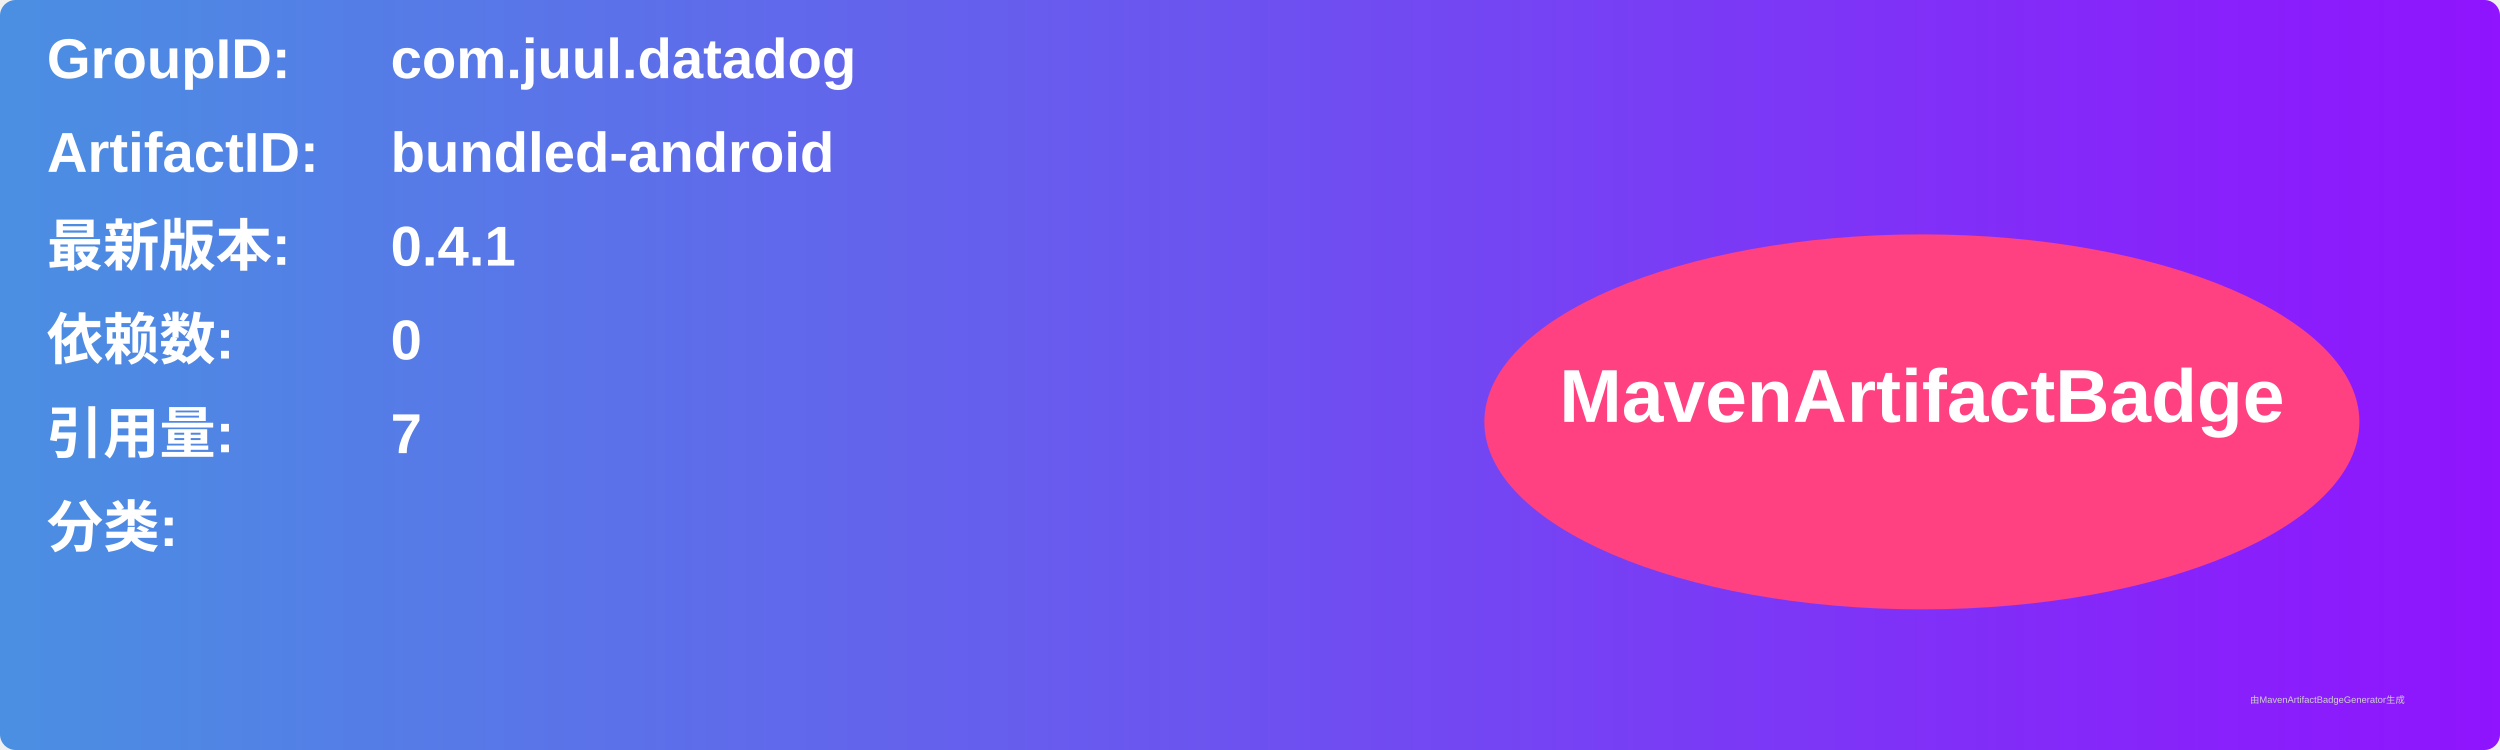
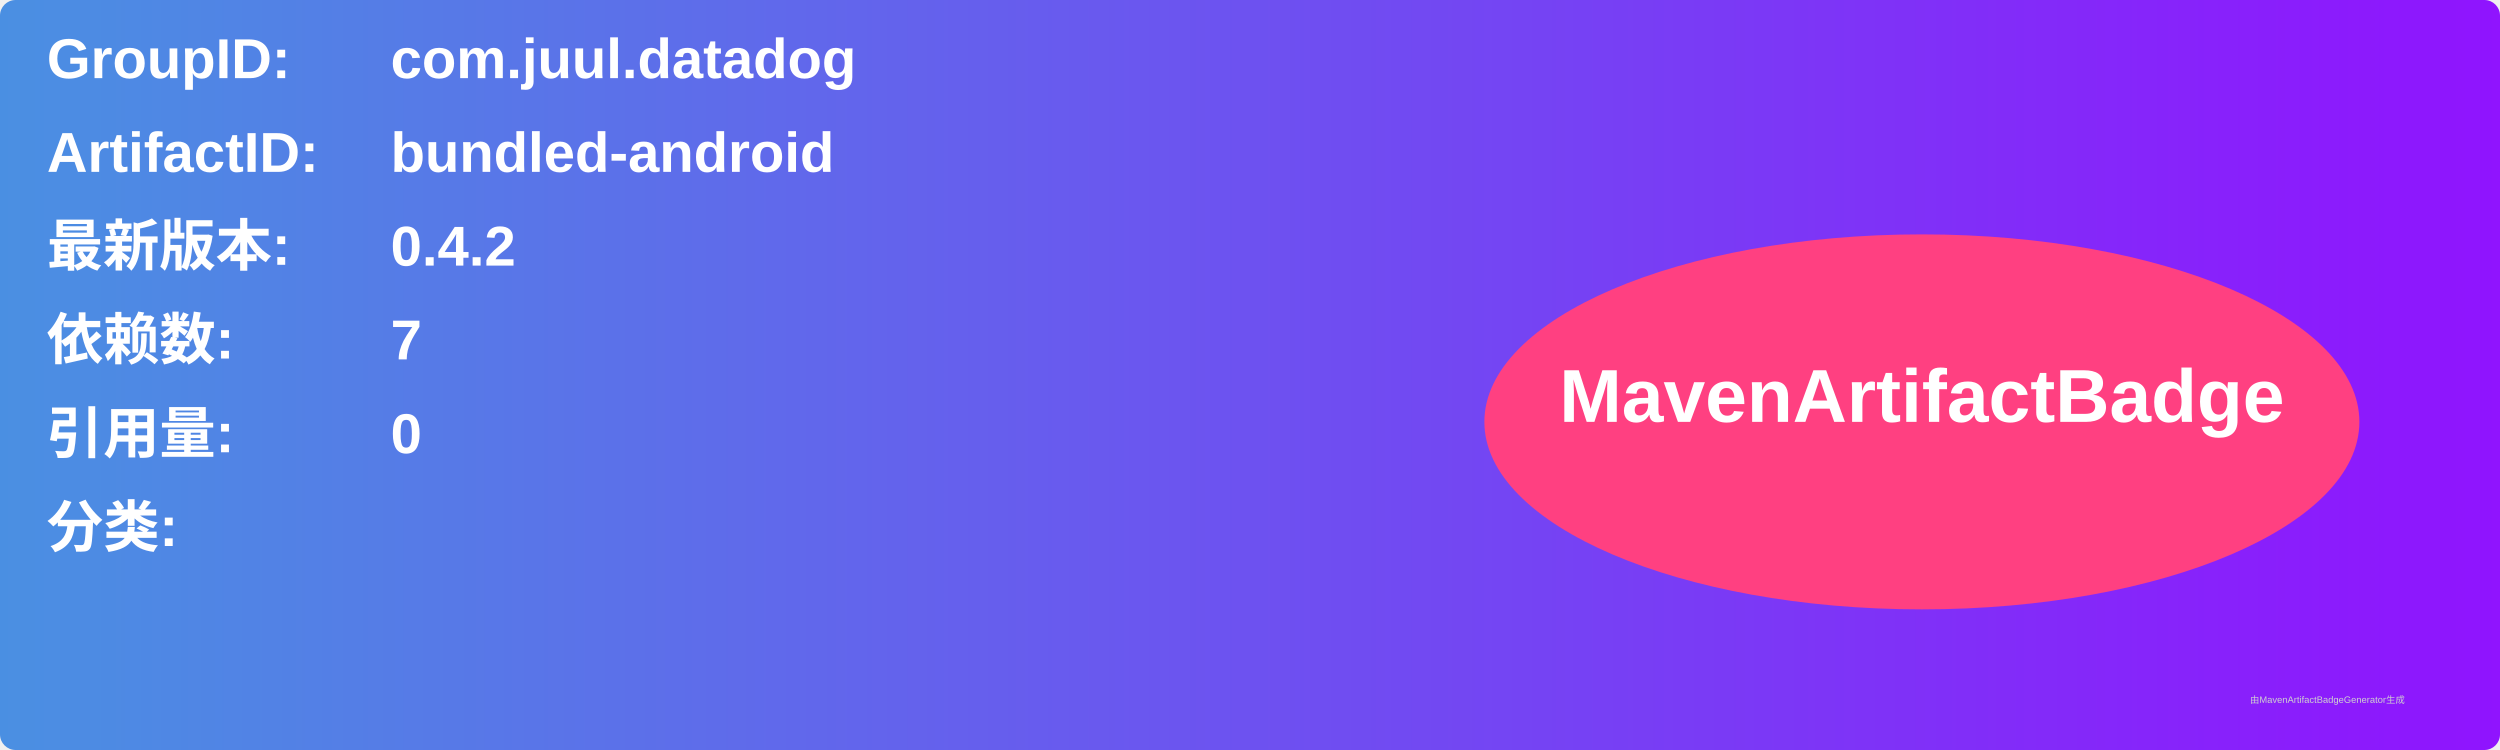
<svg xmlns="http://www.w3.org/2000/svg" width="800" height="240" viewBox="0 0 800 240">
  <linearGradient id="grad" x1="0%" y1="0%" x2="100%" y2="0%">
    <stop offset="0%" stop-color="#4a90e2" />
    <stop offset="100%" stop-color="#9013fe" />
  </linearGradient>
  <rect width="100%" height="100%" rx="5" ry="5" fill="url(#grad)" />
  <g transform="translate(15, 15)">
    <text x="0" y="10" font-family="Arial" font-size="18" fill="white" font-weight="bold" width="260">GroupID:</text>
    <text x="110" y="10" font-family="Arial" font-size="18" fill="white" font-weight="bold" width="460">com.juul.datadog</text>
    <text x="0" y="40" font-family="Arial" font-size="18" fill="white" font-weight="bold" width="260">ArtifactID:</text>
    <text x="110" y="40" font-family="Arial" font-size="18" fill="white" font-weight="bold" width="460">bundled-android</text>
    <text x="0" y="70" font-family="Arial" font-size="18" fill="white" font-weight="bold">最新版本:</text>
    <text x="110" y="70" font-family="Arial" font-size="18" fill="white" font-weight="bold">
-       <tspan font-weight="bold">0.4.1</tspan>
+       <tspan font-weight="bold">0.4.2</tspan>
    </text>
    <text x="0" y="100" font-family="Arial" font-size="18" fill="white" font-weight="bold">依赖数: </text>
    <text x="110" y="100" font-family="Arial" font-size="18" fill="white">
-       <tspan font-weight="bold">0</tspan>
+       <tspan font-weight="bold">7</tspan>
    </text>
    <text x="0" y="130" font-family="Arial" font-size="18" fill="white" font-weight="bold">引用量: </text>
    <text x="110" y="130" font-family="Arial" font-size="18" fill="white">
-       <tspan font-weight="bold">7</tspan>
+       <tspan font-weight="bold">0</tspan>
    </text>
    <text x="0" y="160" font-family="Arial" font-size="18" fill="white" font-weight="bold">分类:</text>
    <text x="10" y="190" font-family="Arial" font-size="10" fill="white">
      <tspan font-weight="bold" />
    </text>
    <ellipse cx="600" cy="120" rx="140" ry="60" fill="#ff4081" />
    <text x="600" y="120" text-anchor="middle" font-family="Arial" font-size="24" fill="white" font-weight="bold">MavenArtifactBadge</text>
  </g>
  <text x="720" y="225" font-family="Arial" font-size="3" fill="#d0d0d0">由MavenArtifactBadgeGenerator生成</text>
</svg>
